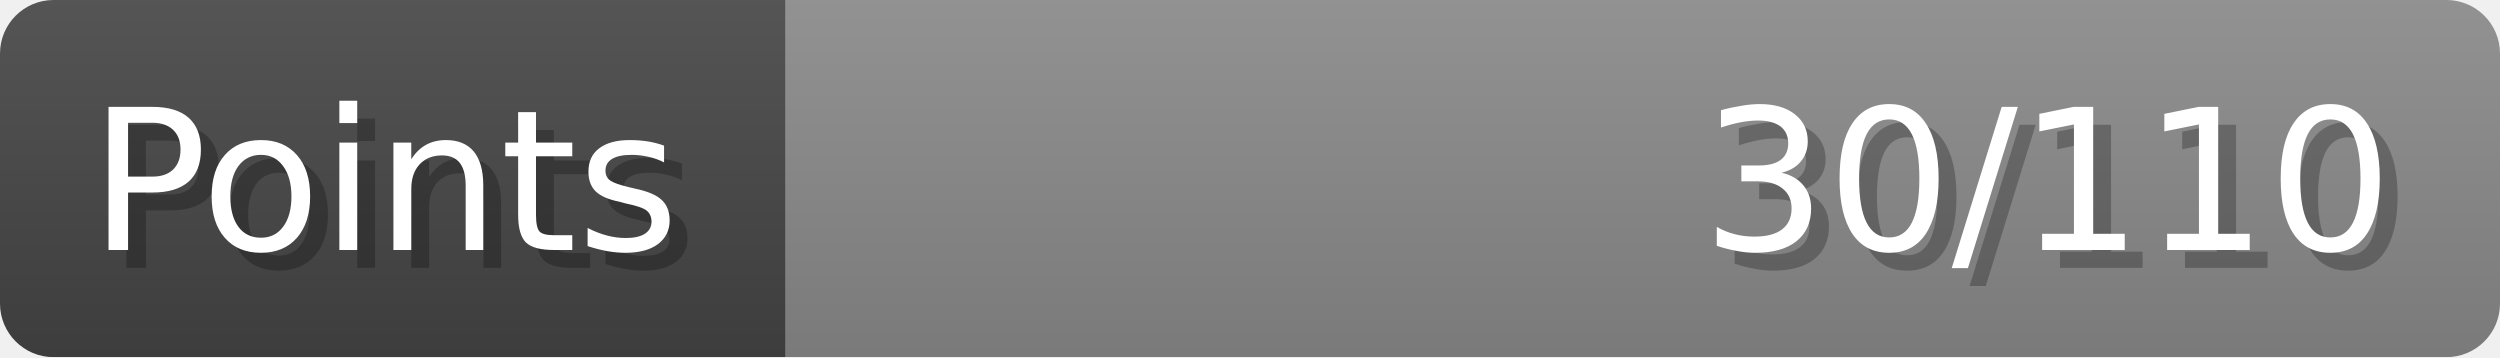
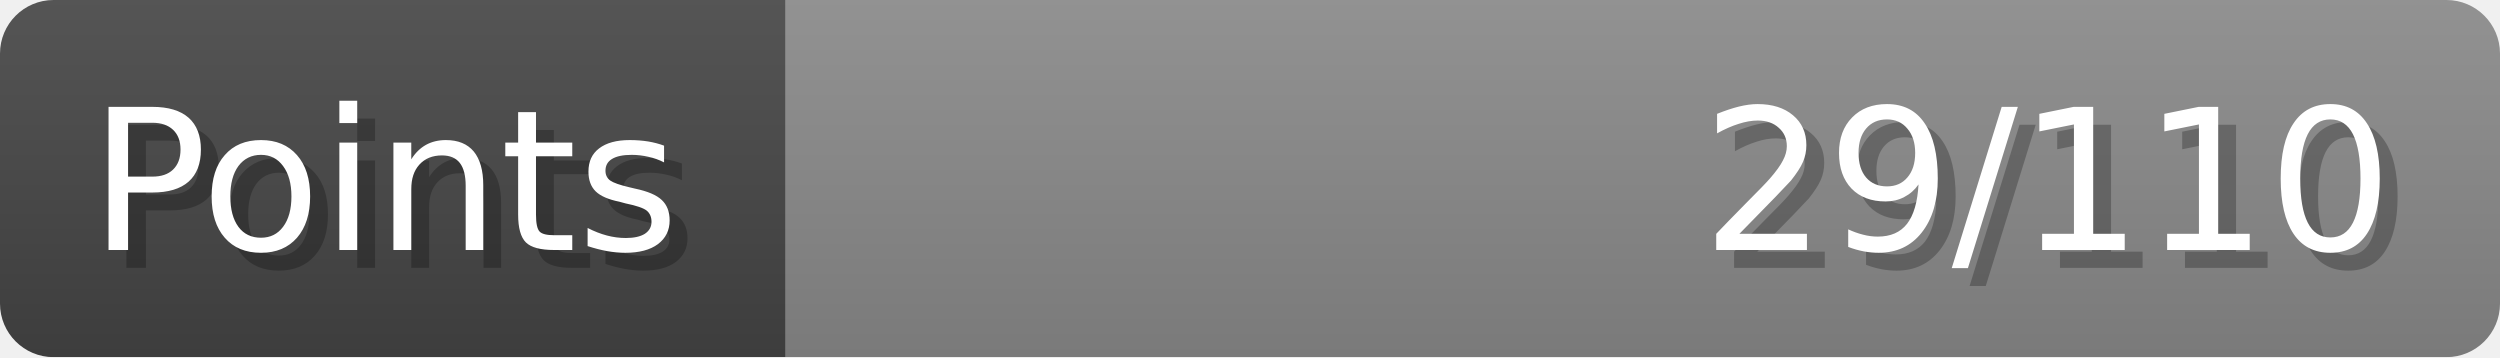
- <svg xmlns="http://www.w3.org/2000/svg" width="140px" height="20px" role="img" aria-label="Points: 30/110">
+ <svg xmlns="http://www.w3.org/2000/svg" width="140px" height="20px" role="img" aria-label="Points: 29/110">
  <linearGradient id="a" x2="0" y2="100%">
    <stop offset="0" stop-opacity=".1" stop-color="#EEE" />
    <stop offset="1" stop-opacity=".1" />
  </linearGradient>
  <mask id="m">
    <rect width="100%" height="100%" rx="3" fill="#FFF" />
  </mask>
  <g mask="url(#m)">
    <rect x="0" y="0" width="44" height="20" fill="#444" />
    <svg x="44" y="0" width="96" height="20">
      <rect width="100%" height="100%" fill="#888888" />
      <rect width="0%" height="100%" fill="#33CC11" transform="">
-         <animate attributeName="width" begin="0.5s" dur="600ms" from="0%" to="27%" repeatCount="1" fill="freeze" calcMode="spline" keyTimes="0; 1" keySplines="0.3, 0.61, 0.355, 1" />
+         <animate attributeName="width" begin="0.5s" dur="600ms" from="0%" to="26%" repeatCount="1" fill="freeze" calcMode="spline" keyTimes="0; 1" keySplines="0.3, 0.61, 0.355, 1" />
      </rect>
    </svg>
    <rect width="140" height="20" fill="url(#a)" />
  </g>
  <g aria-hidden="true" font-size="11" font-family="Verdana, DejaVu Sans, sans-serif" fill="#FFFFFF">
    <text x="6" y="15" fill="#000" opacity="0.25">Points</text>
    <text x="5" y="14">Points</text>
-     <text x="135" y="15" fill="#000" opacity="0.25" text-anchor="end">30/110</text>
-     <text x="134" y="14" text-anchor="end">30/110</text>
+     <text x="135" y="15" fill="#000" opacity="0.25" text-anchor="end">29/110</text>
+     <text x="134" y="14" text-anchor="end">29/110</text>
  </g>
</svg>
